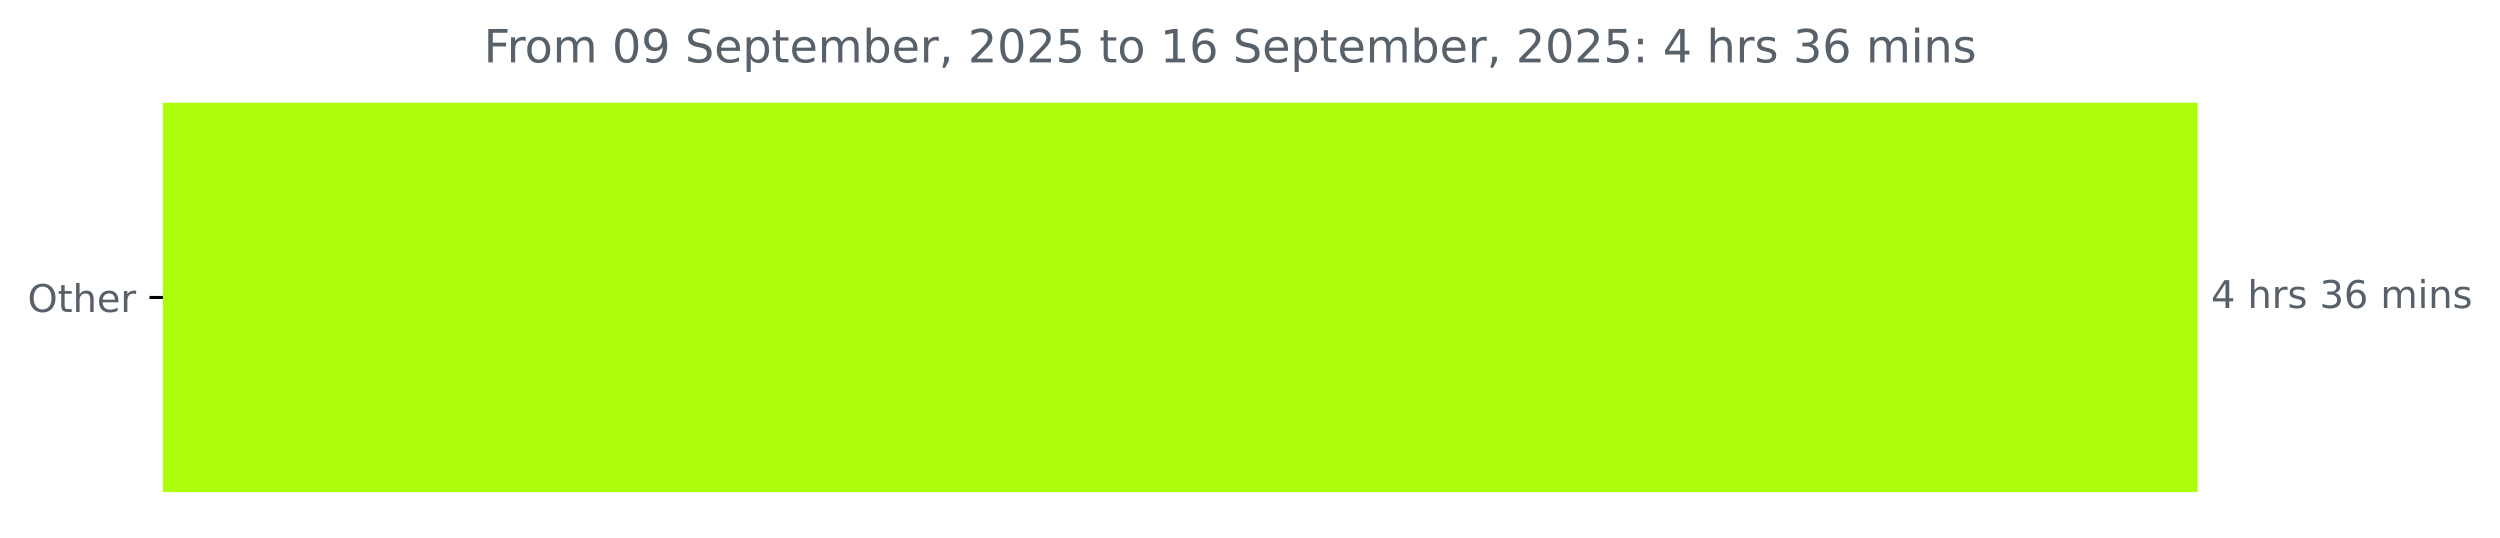
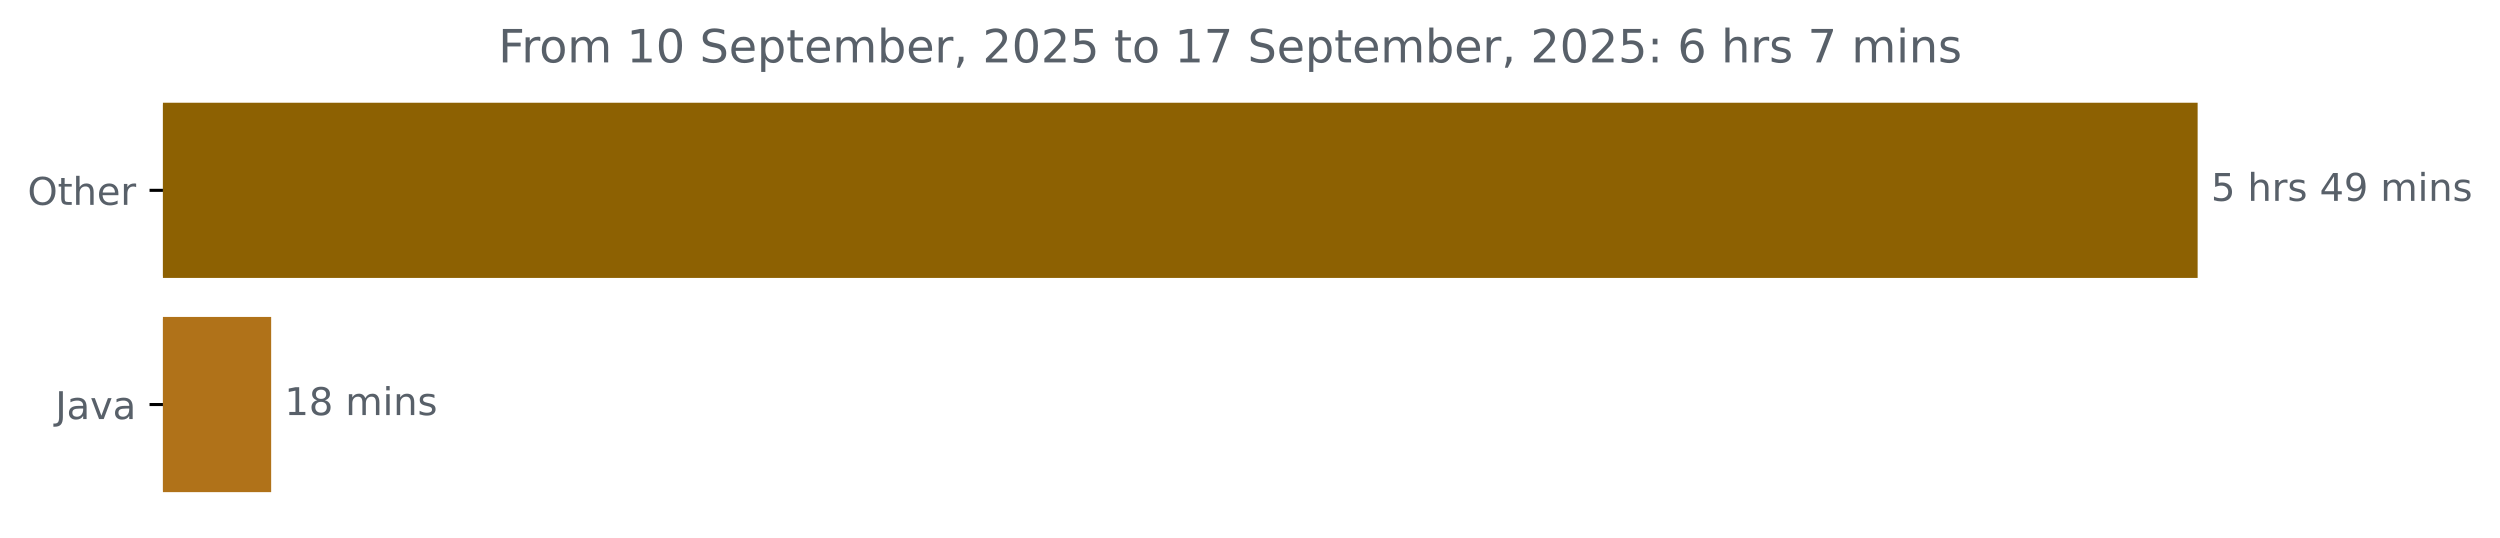
<svg xmlns="http://www.w3.org/2000/svg" xmlns:xlink="http://www.w3.org/1999/xlink" width="653.568pt" height="140.398pt" viewBox="0 0 653.568 140.398" version="1.1">
  <defs>
    <style type="text/css">*{stroke-linejoin: round; stroke-linecap: butt}</style>
  </defs>
  <g id="figure_1">
    <g id="patch_1">
      <path d="M 0 140.398  L 653.568 140.398  L 653.568 0  L 0 0  L 0 140.398  z " style="fill: none" />
    </g>
    <g id="axes_1">
      <g id="patch_2">
-         <path d="M 42.594 27.358  L 574.022 27.358  L 574.022 128.158  L 42.594 128.158  z " clip-path="url(#pbe131d96b3)" style="fill: #acfe0a; stroke: #acfe0a; stroke-linejoin: miter" />
+         <path d="M 42.594 27.358  L 574.022 27.358  L 574.022 72.158  L 42.594 72.158  z " clip-path="url(#p65ab1dfc65)" style="fill: #8d6102; stroke: #8d6102; stroke-linejoin: miter" />
+       </g>
+       <g id="patch_3">
+         <path d="M 42.594 83.358  L 70.387 83.358  L 70.387 128.158  L 42.594 128.158  z " clip-path="url(#p65ab1dfc65)" style="fill: #b07219; stroke: #b07219; stroke-linejoin: miter" />
      </g>
      <g id="matplotlib.axis_1" />
      <g id="matplotlib.axis_2">
        <g id="ytick_1">
          <g id="line2d_1">
            <defs>
-               <path id="mf8611443fa" d="M 0 0  L -3.5 0  " style="stroke: #000000; stroke-width: 0.8" />
+               <path id="m061e561570" d="M 0 0  L -3.5 0  " style="stroke: #000000; stroke-width: 0.8" />
            </defs>
            <g>
-               <use xlink:href="#mf8611443fa" x="42.594" y="77.758" style="stroke: #000000; stroke-width: 0.8" />
+               <use xlink:href="#m061e561570" x="42.594" y="49.758" style="stroke: #000000; stroke-width: 0.8" />
            </g>
          </g>
          <g id="text_1">
-             <g style="fill: #586069" transform="translate(7.2 81.55734) scale(0.1 -0.1)">
+             <g style="fill: #586069" transform="translate(7.2 53.55734) scale(0.1 -0.1)">
              <defs>
                <path id="DejaVuSans-4f" d="M 2522 4238  Q 1834 4238 1429 3725  Q 1025 3213 1025 2328  Q 1025 1447 1429 934  Q 1834 422 2522 422  Q 3209 422 3611 934  Q 4013 1447 4013 2328  Q 4013 3213 3611 3725  Q 3209 4238 2522 4238  z M 2522 4750  Q 3503 4750 4090 4092  Q 4678 3434 4678 2328  Q 4678 1225 4090 567  Q 3503 -91 2522 -91  Q 1538 -91 948 565  Q 359 1222 359 2328  Q 359 3434 948 4092  Q 1538 4750 2522 4750  z " transform="scale(0.015625)" />
                <path id="DejaVuSans-74" d="M 1172 4494  L 1172 3500  L 2356 3500  L 2356 3053  L 1172 3053  L 1172 1153  Q 1172 725 1289 603  Q 1406 481 1766 481  L 2356 481  L 2356 0  L 1766 0  Q 1100 0 847 248  Q 594 497 594 1153  L 594 3053  L 172 3053  L 172 3500  L 594 3500  L 594 4494  L 1172 4494  z " transform="scale(0.015625)" />
                <path id="DejaVuSans-68" d="M 3513 2113  L 3513 0  L 2938 0  L 2938 2094  Q 2938 2591 2744 2837  Q 2550 3084 2163 3084  Q 1697 3084 1428 2787  Q 1159 2491 1159 1978  L 1159 0  L 581 0  L 581 4863  L 1159 4863  L 1159 2956  Q 1366 3272 1645 3428  Q 1925 3584 2291 3584  Q 2894 3584 3203 3211  Q 3513 2838 3513 2113  z " transform="scale(0.015625)" />
                <path id="DejaVuSans-65" d="M 3597 1894  L 3597 1613  L 953 1613  Q 991 1019 1311 708  Q 1631 397 2203 397  Q 2534 397 2845 478  Q 3156 559 3463 722  L 3463 178  Q 3153 47 2828 -22  Q 2503 -91 2169 -91  Q 1331 -91 842 396  Q 353 884 353 1716  Q 353 2575 817 3079  Q 1281 3584 2069 3584  Q 2775 3584 3186 3129  Q 3597 2675 3597 1894  z M 3022 2063  Q 3016 2534 2758 2815  Q 2500 3097 2075 3097  Q 1594 3097 1305 2825  Q 1016 2553 972 2059  L 3022 2063  z " transform="scale(0.015625)" />
                <path id="DejaVuSans-72" d="M 2631 2963  Q 2534 3019 2420 3045  Q 2306 3072 2169 3072  Q 1681 3072 1420 2755  Q 1159 2438 1159 1844  L 1159 0  L 581 0  L 581 3500  L 1159 3500  L 1159 2956  Q 1341 3275 1631 3429  Q 1922 3584 2338 3584  Q 2397 3584 2469 3576  Q 2541 3569 2628 3553  L 2631 2963  z " transform="scale(0.015625)" />
              </defs>
              <use xlink:href="#DejaVuSans-4f" />
              <use xlink:href="#DejaVuSans-74" x="78.711" />
              <use xlink:href="#DejaVuSans-68" x="117.92" />
              <use xlink:href="#DejaVuSans-65" x="181.299" />
              <use xlink:href="#DejaVuSans-72" x="242.822" />
            </g>
          </g>
        </g>
+         <g id="ytick_2">
+           <g id="line2d_2">
+             <g>
+               <use xlink:href="#m061e561570" x="42.594" y="105.758" style="stroke: #000000; stroke-width: 0.8" />
+             </g>
+           </g>
+           <g id="text_2">
+             <g style="fill: #586069" transform="translate(14.46875 109.5573) scale(0.1 -0.1)">
+               <defs>
+                 <path id="DejaVuSans-4a" d="M 628 4666  L 1259 4666  L 1259 325  Q 1259 -519 939 -900  Q 619 -1281 -91 -1281  L -331 -1281  L -331 -750  L -134 -750  Q 284 -750 456 -515  Q 628 -281 628 325  L 628 4666  z " transform="scale(0.015625)" />
+                 <path id="DejaVuSans-61" d="M 2194 1759  Q 1497 1759 1228 1600  Q 959 1441 959 1056  Q 959 750 1161 570  Q 1363 391 1709 391  Q 2188 391 2477 730  Q 2766 1069 2766 1631  L 2766 1759  L 2194 1759  z M 3341 1997  L 3341 0  L 2766 0  L 2766 531  Q 2569 213 2275 61  Q 1981 -91 1556 -91  Q 1019 -91 701 211  Q 384 513 384 1019  Q 384 1609 779 1909  Q 1175 2209 1959 2209  L 2766 2209  L 2766 2266  Q 2766 2663 2505 2880  Q 2244 3097 1772 3097  Q 1472 3097 1187 3025  Q 903 2953 641 2809  L 641 3341  Q 956 3463 1253 3523  Q 1550 3584 1831 3584  Q 2591 3584 2966 3190  Q 3341 2797 3341 1997  z " transform="scale(0.015625)" />
+                 <path id="DejaVuSans-76" d="M 191 3500  L 800 3500  L 1894 563  L 2988 3500  L 3597 3500  L 2284 0  L 1503 0  L 191 3500  z " transform="scale(0.015625)" />
+               </defs>
+               <use xlink:href="#DejaVuSans-4a" />
+               <use xlink:href="#DejaVuSans-61" x="29.492" />
+               <use xlink:href="#DejaVuSans-76" x="90.771" />
+               <use xlink:href="#DejaVuSans-61" x="149.951" />
+             </g>
+           </g>
+         </g>
      </g>
-       <g id="text_2">
-         <g style="fill: #586069" transform="translate(578.0223 80.5175) scale(0.1 -0.1)">
+       <g id="text_3">
+         <g style="fill: #586069" transform="translate(578.0223 52.5175) scale(0.1 -0.1)">
          <defs>
-             <path id="DejaVuSans-34" d="M 2419 4116  L 825 1625  L 2419 1625  L 2419 4116  z M 2253 4666  L 3047 4666  L 3047 1625  L 3713 1625  L 3713 1100  L 3047 1100  L 3047 0  L 2419 0  L 2419 1100  L 313 1100  L 313 1709  L 2253 4666  z " transform="scale(0.015625)" />
+             <path id="DejaVuSans-35" d="M 691 4666  L 3169 4666  L 3169 4134  L 1269 4134  L 1269 2991  Q 1406 3038 1543 3061  Q 1681 3084 1819 3084  Q 2600 3084 3056 2656  Q 3513 2228 3513 1497  Q 3513 744 3044 326  Q 2575 -91 1722 -91  Q 1428 -91 1123 -41  Q 819 9 494 109  L 494 744  Q 775 591 1075 516  Q 1375 441 1709 441  Q 2250 441 2565 725  Q 2881 1009 2881 1497  Q 2881 1984 2565 2268  Q 2250 2553 1709 2553  Q 1456 2553 1204 2497  Q 953 2441 691 2322  L 691 4666  z " transform="scale(0.015625)" />
            <path id="DejaVuSans-20" transform="scale(0.015625)" />
            <path id="DejaVuSans-73" d="M 2834 3397  L 2834 2853  Q 2591 2978 2328 3040  Q 2066 3103 1784 3103  Q 1356 3103 1142 2972  Q 928 2841 928 2578  Q 928 2378 1081 2264  Q 1234 2150 1697 2047  L 1894 2003  Q 2506 1872 2764 1633  Q 3022 1394 3022 966  Q 3022 478 2636 193  Q 2250 -91 1575 -91  Q 1294 -91 989 -36  Q 684 19 347 128  L 347 722  Q 666 556 975 473  Q 1284 391 1588 391  Q 1994 391 2212 530  Q 2431 669 2431 922  Q 2431 1156 2273 1281  Q 2116 1406 1581 1522  L 1381 1569  Q 847 1681 609 1914  Q 372 2147 372 2553  Q 372 3047 722 3315  Q 1072 3584 1716 3584  Q 2034 3584 2315 3537  Q 2597 3491 2834 3397  z " transform="scale(0.015625)" />
-             <path id="DejaVuSans-33" d="M 2597 2516  Q 3050 2419 3304 2112  Q 3559 1806 3559 1356  Q 3559 666 3084 287  Q 2609 -91 1734 -91  Q 1441 -91 1130 -33  Q 819 25 488 141  L 488 750  Q 750 597 1062 519  Q 1375 441 1716 441  Q 2309 441 2620 675  Q 2931 909 2931 1356  Q 2931 1769 2642 2001  Q 2353 2234 1838 2234  L 1294 2234  L 1294 2753  L 1863 2753  Q 2328 2753 2575 2939  Q 2822 3125 2822 3475  Q 2822 3834 2567 4026  Q 2313 4219 1838 4219  Q 1578 4219 1281 4162  Q 984 4106 628 3988  L 628 4550  Q 988 4650 1302 4700  Q 1616 4750 1894 4750  Q 2613 4750 3031 4423  Q 3450 4097 3450 3541  Q 3450 3153 3228 2886  Q 3006 2619 2597 2516  z " transform="scale(0.015625)" />
-             <path id="DejaVuSans-36" d="M 2113 2584  Q 1688 2584 1439 2293  Q 1191 2003 1191 1497  Q 1191 994 1439 701  Q 1688 409 2113 409  Q 2538 409 2786 701  Q 3034 994 3034 1497  Q 3034 2003 2786 2293  Q 2538 2584 2113 2584  z M 3366 4563  L 3366 3988  Q 3128 4100 2886 4159  Q 2644 4219 2406 4219  Q 1781 4219 1451 3797  Q 1122 3375 1075 2522  Q 1259 2794 1537 2939  Q 1816 3084 2150 3084  Q 2853 3084 3261 2657  Q 3669 2231 3669 1497  Q 3669 778 3244 343  Q 2819 -91 2113 -91  Q 1303 -91 875 529  Q 447 1150 447 2328  Q 447 3434 972 4092  Q 1497 4750 2381 4750  Q 2619 4750 2861 4703  Q 3103 4656 3366 4563  z " transform="scale(0.015625)" />
+             <path id="DejaVuSans-34" d="M 2419 4116  L 825 1625  L 2419 1625  L 2419 4116  z M 2253 4666  L 3047 4666  L 3047 1625  L 3713 1625  L 3713 1100  L 3047 1100  L 3047 0  L 2419 0  L 2419 1100  L 313 1100  L 313 1709  L 2253 4666  z " transform="scale(0.015625)" />
+             <path id="DejaVuSans-39" d="M 703 97  L 703 672  Q 941 559 1184 500  Q 1428 441 1663 441  Q 2288 441 2617 861  Q 2947 1281 2994 2138  Q 2813 1869 2534 1725  Q 2256 1581 1919 1581  Q 1219 1581 811 2004  Q 403 2428 403 3163  Q 403 3881 828 4315  Q 1253 4750 1959 4750  Q 2769 4750 3195 4129  Q 3622 3509 3622 2328  Q 3622 1225 3098 567  Q 2575 -91 1691 -91  Q 1453 -91 1209 -44  Q 966 3 703 97  z M 1959 2075  Q 2384 2075 2632 2365  Q 2881 2656 2881 3163  Q 2881 3666 2632 3958  Q 2384 4250 1959 4250  Q 1534 4250 1286 3958  Q 1038 3666 1038 3163  Q 1038 2656 1286 2365  Q 1534 2075 1959 2075  z " transform="scale(0.015625)" />
            <path id="DejaVuSans-6d" d="M 3328 2828  Q 3544 3216 3844 3400  Q 4144 3584 4550 3584  Q 5097 3584 5394 3201  Q 5691 2819 5691 2113  L 5691 0  L 5113 0  L 5113 2094  Q 5113 2597 4934 2840  Q 4756 3084 4391 3084  Q 3944 3084 3684 2787  Q 3425 2491 3425 1978  L 3425 0  L 2847 0  L 2847 2094  Q 2847 2600 2669 2842  Q 2491 3084 2119 3084  Q 1678 3084 1418 2786  Q 1159 2488 1159 1978  L 1159 0  L 581 0  L 581 3500  L 1159 3500  L 1159 2956  Q 1356 3278 1631 3431  Q 1906 3584 2284 3584  Q 2666 3584 2933 3390  Q 3200 3197 3328 2828  z " transform="scale(0.015625)" />
            <path id="DejaVuSans-69" d="M 603 3500  L 1178 3500  L 1178 0  L 603 0  L 603 3500  z M 603 4863  L 1178 4863  L 1178 4134  L 603 4134  L 603 4863  z " transform="scale(0.015625)" />
            <path id="DejaVuSans-6e" d="M 3513 2113  L 3513 0  L 2938 0  L 2938 2094  Q 2938 2591 2744 2837  Q 2550 3084 2163 3084  Q 1697 3084 1428 2787  Q 1159 2491 1159 1978  L 1159 0  L 581 0  L 581 3500  L 1159 3500  L 1159 2956  Q 1366 3272 1645 3428  Q 1925 3584 2291 3584  Q 2894 3584 3203 3211  Q 3513 2838 3513 2113  z " transform="scale(0.015625)" />
          </defs>
-           <use xlink:href="#DejaVuSans-34" />
+           <use xlink:href="#DejaVuSans-35" />
          <use xlink:href="#DejaVuSans-20" x="63.623" />
          <use xlink:href="#DejaVuSans-68" x="95.41" />
          <use xlink:href="#DejaVuSans-72" x="158.789" />
          <use xlink:href="#DejaVuSans-73" x="199.902" />
          <use xlink:href="#DejaVuSans-20" x="252.002" />
-           <use xlink:href="#DejaVuSans-33" x="283.789" />
-           <use xlink:href="#DejaVuSans-36" x="347.412" />
+           <use xlink:href="#DejaVuSans-34" x="283.789" />
+           <use xlink:href="#DejaVuSans-39" x="347.412" />
          <use xlink:href="#DejaVuSans-20" x="411.035" />
          <use xlink:href="#DejaVuSans-6d" x="442.822" />
          <use xlink:href="#DejaVuSans-69" x="540.234" />
          <use xlink:href="#DejaVuSans-6e" x="568.018" />
          <use xlink:href="#DejaVuSans-73" x="631.396" />
        </g>
      </g>
-       <g id="text_3">
-         <g style="fill: #586069" transform="translate(126.4681 16.31812) scale(0.12 -0.12)">
+       <g id="text_4">
+         <g style="fill: #586069" transform="translate(74.38708 108.5175) scale(0.1 -0.1)">
+           <defs>
+             <path id="DejaVuSans-31" d="M 794 531  L 1825 531  L 1825 4091  L 703 3866  L 703 4441  L 1819 4666  L 2450 4666  L 2450 531  L 3481 531  L 3481 0  L 794 0  L 794 531  z " transform="scale(0.015625)" />
+             <path id="DejaVuSans-38" d="M 2034 2216  Q 1584 2216 1326 1975  Q 1069 1734 1069 1313  Q 1069 891 1326 650  Q 1584 409 2034 409  Q 2484 409 2743 651  Q 3003 894 3003 1313  Q 3003 1734 2745 1975  Q 2488 2216 2034 2216  z M 1403 2484  Q 997 2584 770 2862  Q 544 3141 544 3541  Q 544 4100 942 4425  Q 1341 4750 2034 4750  Q 2731 4750 3128 4425  Q 3525 4100 3525 3541  Q 3525 3141 3298 2862  Q 3072 2584 2669 2484  Q 3125 2378 3379 2068  Q 3634 1759 3634 1313  Q 3634 634 3220 271  Q 2806 -91 2034 -91  Q 1263 -91 848 271  Q 434 634 434 1313  Q 434 1759 690 2068  Q 947 2378 1403 2484  z M 1172 3481  Q 1172 3119 1398 2916  Q 1625 2713 2034 2713  Q 2441 2713 2670 2916  Q 2900 3119 2900 3481  Q 2900 3844 2670 4047  Q 2441 4250 2034 4250  Q 1625 4250 1398 4047  Q 1172 3844 1172 3481  z " transform="scale(0.015625)" />
+           </defs>
+           <use xlink:href="#DejaVuSans-31" />
+           <use xlink:href="#DejaVuSans-38" x="63.623" />
+           <use xlink:href="#DejaVuSans-20" x="127.246" />
+           <use xlink:href="#DejaVuSans-6d" x="159.033" />
+           <use xlink:href="#DejaVuSans-69" x="256.445" />
+           <use xlink:href="#DejaVuSans-6e" x="284.229" />
+           <use xlink:href="#DejaVuSans-73" x="347.607" />
+         </g>
+       </g>
+       <g id="text_5">
+         <g style="fill: #586069" transform="translate(130.2856 16.31812) scale(0.12 -0.12)">
          <defs>
            <path id="DejaVuSans-46" d="M 628 4666  L 3309 4666  L 3309 4134  L 1259 4134  L 1259 2759  L 3109 2759  L 3109 2228  L 1259 2228  L 1259 0  L 628 0  L 628 4666  z " transform="scale(0.015625)" />
            <path id="DejaVuSans-6f" d="M 1959 3097  Q 1497 3097 1228 2736  Q 959 2375 959 1747  Q 959 1119 1226 758  Q 1494 397 1959 397  Q 2419 397 2687 759  Q 2956 1122 2956 1747  Q 2956 2369 2687 2733  Q 2419 3097 1959 3097  z M 1959 3584  Q 2709 3584 3137 3096  Q 3566 2609 3566 1747  Q 3566 888 3137 398  Q 2709 -91 1959 -91  Q 1206 -91 779 398  Q 353 888 353 1747  Q 353 2609 779 3096  Q 1206 3584 1959 3584  z " transform="scale(0.015625)" />
            <path id="DejaVuSans-30" d="M 2034 4250  Q 1547 4250 1301 3770  Q 1056 3291 1056 2328  Q 1056 1369 1301 889  Q 1547 409 2034 409  Q 2525 409 2770 889  Q 3016 1369 3016 2328  Q 3016 3291 2770 3770  Q 2525 4250 2034 4250  z M 2034 4750  Q 2819 4750 3233 4129  Q 3647 3509 3647 2328  Q 3647 1150 3233 529  Q 2819 -91 2034 -91  Q 1250 -91 836 529  Q 422 1150 422 2328  Q 422 3509 836 4129  Q 1250 4750 2034 4750  z " transform="scale(0.015625)" />
-             <path id="DejaVuSans-39" d="M 703 97  L 703 672  Q 941 559 1184 500  Q 1428 441 1663 441  Q 2288 441 2617 861  Q 2947 1281 2994 2138  Q 2813 1869 2534 1725  Q 2256 1581 1919 1581  Q 1219 1581 811 2004  Q 403 2428 403 3163  Q 403 3881 828 4315  Q 1253 4750 1959 4750  Q 2769 4750 3195 4129  Q 3622 3509 3622 2328  Q 3622 1225 3098 567  Q 2575 -91 1691 -91  Q 1453 -91 1209 -44  Q 966 3 703 97  z M 1959 2075  Q 2384 2075 2632 2365  Q 2881 2656 2881 3163  Q 2881 3666 2632 3958  Q 2384 4250 1959 4250  Q 1534 4250 1286 3958  Q 1038 3666 1038 3163  Q 1038 2656 1286 2365  Q 1534 2075 1959 2075  z " transform="scale(0.015625)" />
            <path id="DejaVuSans-53" d="M 3425 4513  L 3425 3897  Q 3066 4069 2747 4153  Q 2428 4238 2131 4238  Q 1616 4238 1336 4038  Q 1056 3838 1056 3469  Q 1056 3159 1242 3001  Q 1428 2844 1947 2747  L 2328 2669  Q 3034 2534 3370 2195  Q 3706 1856 3706 1288  Q 3706 609 3251 259  Q 2797 -91 1919 -91  Q 1588 -91 1214 -16  Q 841 59 441 206  L 441 856  Q 825 641 1194 531  Q 1563 422 1919 422  Q 2459 422 2753 634  Q 3047 847 3047 1241  Q 3047 1584 2836 1778  Q 2625 1972 2144 2069  L 1759 2144  Q 1053 2284 737 2584  Q 422 2884 422 3419  Q 422 4038 858 4394  Q 1294 4750 2059 4750  Q 2388 4750 2728 4690  Q 3069 4631 3425 4513  z " transform="scale(0.015625)" />
            <path id="DejaVuSans-70" d="M 1159 525  L 1159 -1331  L 581 -1331  L 581 3500  L 1159 3500  L 1159 2969  Q 1341 3281 1617 3432  Q 1894 3584 2278 3584  Q 2916 3584 3314 3078  Q 3713 2572 3713 1747  Q 3713 922 3314 415  Q 2916 -91 2278 -91  Q 1894 -91 1617 61  Q 1341 213 1159 525  z M 3116 1747  Q 3116 2381 2855 2742  Q 2594 3103 2138 3103  Q 1681 3103 1420 2742  Q 1159 2381 1159 1747  Q 1159 1113 1420 752  Q 1681 391 2138 391  Q 2594 391 2855 752  Q 3116 1113 3116 1747  z " transform="scale(0.015625)" />
            <path id="DejaVuSans-62" d="M 3116 1747  Q 3116 2381 2855 2742  Q 2594 3103 2138 3103  Q 1681 3103 1420 2742  Q 1159 2381 1159 1747  Q 1159 1113 1420 752  Q 1681 391 2138 391  Q 2594 391 2855 752  Q 3116 1113 3116 1747  z M 1159 2969  Q 1341 3281 1617 3432  Q 1894 3584 2278 3584  Q 2916 3584 3314 3078  Q 3713 2572 3713 1747  Q 3713 922 3314 415  Q 2916 -91 2278 -91  Q 1894 -91 1617 61  Q 1341 213 1159 525  L 1159 0  L 581 0  L 581 4863  L 1159 4863  L 1159 2969  z " transform="scale(0.015625)" />
            <path id="DejaVuSans-2c" d="M 750 794  L 1409 794  L 1409 256  L 897 -744  L 494 -744  L 750 256  L 750 794  z " transform="scale(0.015625)" />
            <path id="DejaVuSans-32" d="M 1228 531  L 3431 531  L 3431 0  L 469 0  L 469 531  Q 828 903 1448 1529  Q 2069 2156 2228 2338  Q 2531 2678 2651 2914  Q 2772 3150 2772 3378  Q 2772 3750 2511 3984  Q 2250 4219 1831 4219  Q 1534 4219 1204 4116  Q 875 4013 500 3803  L 500 4441  Q 881 4594 1212 4672  Q 1544 4750 1819 4750  Q 2544 4750 2975 4387  Q 3406 4025 3406 3419  Q 3406 3131 3298 2873  Q 3191 2616 2906 2266  Q 2828 2175 2409 1742  Q 1991 1309 1228 531  z " transform="scale(0.015625)" />
-             <path id="DejaVuSans-35" d="M 691 4666  L 3169 4666  L 3169 4134  L 1269 4134  L 1269 2991  Q 1406 3038 1543 3061  Q 1681 3084 1819 3084  Q 2600 3084 3056 2656  Q 3513 2228 3513 1497  Q 3513 744 3044 326  Q 2575 -91 1722 -91  Q 1428 -91 1123 -41  Q 819 9 494 109  L 494 744  Q 775 591 1075 516  Q 1375 441 1709 441  Q 2250 441 2565 725  Q 2881 1009 2881 1497  Q 2881 1984 2565 2268  Q 2250 2553 1709 2553  Q 1456 2553 1204 2497  Q 953 2441 691 2322  L 691 4666  z " transform="scale(0.015625)" />
-             <path id="DejaVuSans-31" d="M 794 531  L 1825 531  L 1825 4091  L 703 3866  L 703 4441  L 1819 4666  L 2450 4666  L 2450 531  L 3481 531  L 3481 0  L 794 0  L 794 531  z " transform="scale(0.015625)" />
+             <path id="DejaVuSans-37" d="M 525 4666  L 3525 4666  L 3525 4397  L 1831 0  L 1172 0  L 2766 4134  L 525 4134  L 525 4666  z " transform="scale(0.015625)" />
            <path id="DejaVuSans-3a" d="M 750 794  L 1409 794  L 1409 0  L 750 0  L 750 794  z M 750 3309  L 1409 3309  L 1409 2516  L 750 2516  L 750 3309  z " transform="scale(0.015625)" />
+             <path id="DejaVuSans-36" d="M 2113 2584  Q 1688 2584 1439 2293  Q 1191 2003 1191 1497  Q 1191 994 1439 701  Q 1688 409 2113 409  Q 2538 409 2786 701  Q 3034 994 3034 1497  Q 3034 2003 2786 2293  Q 2538 2584 2113 2584  z M 3366 4563  L 3366 3988  Q 3128 4100 2886 4159  Q 2644 4219 2406 4219  Q 1781 4219 1451 3797  Q 1122 3375 1075 2522  Q 1259 2794 1537 2939  Q 1816 3084 2150 3084  Q 2853 3084 3261 2657  Q 3669 2231 3669 1497  Q 3669 778 3244 343  Q 2819 -91 2113 -91  Q 1303 -91 875 529  Q 447 1150 447 2328  Q 447 3434 972 4092  Q 1497 4750 2381 4750  Q 2619 4750 2861 4703  Q 3103 4656 3366 4563  z " transform="scale(0.015625)" />
          </defs>
          <use xlink:href="#DejaVuSans-46" />
          <use xlink:href="#DejaVuSans-72" x="50.27" />
          <use xlink:href="#DejaVuSans-6f" x="89.133" />
          <use xlink:href="#DejaVuSans-6d" x="150.314" />
          <use xlink:href="#DejaVuSans-20" x="247.727" />
-           <use xlink:href="#DejaVuSans-30" x="279.514" />
-           <use xlink:href="#DejaVuSans-39" x="343.137" />
+           <use xlink:href="#DejaVuSans-31" x="279.514" />
+           <use xlink:href="#DejaVuSans-30" x="343.137" />
          <use xlink:href="#DejaVuSans-20" x="406.76" />
          <use xlink:href="#DejaVuSans-53" x="438.547" />
          <use xlink:href="#DejaVuSans-65" x="502.023" />
          <use xlink:href="#DejaVuSans-70" x="563.547" />
          <use xlink:href="#DejaVuSans-74" x="627.023" />
          <use xlink:href="#DejaVuSans-65" x="666.232" />
          <use xlink:href="#DejaVuSans-6d" x="727.756" />
          <use xlink:href="#DejaVuSans-62" x="825.168" />
          <use xlink:href="#DejaVuSans-65" x="888.645" />
          <use xlink:href="#DejaVuSans-72" x="950.168" />
          <use xlink:href="#DejaVuSans-2c" x="991.281" />
          <use xlink:href="#DejaVuSans-20" x="1023.068" />
          <use xlink:href="#DejaVuSans-32" x="1054.855" />
          <use xlink:href="#DejaVuSans-30" x="1118.479" />
          <use xlink:href="#DejaVuSans-32" x="1182.102" />
          <use xlink:href="#DejaVuSans-35" x="1245.725" />
          <use xlink:href="#DejaVuSans-20" x="1309.348" />
          <use xlink:href="#DejaVuSans-74" x="1341.135" />
          <use xlink:href="#DejaVuSans-6f" x="1380.344" />
          <use xlink:href="#DejaVuSans-20" x="1441.525" />
          <use xlink:href="#DejaVuSans-31" x="1473.312" />
-           <use xlink:href="#DejaVuSans-36" x="1536.936" />
+           <use xlink:href="#DejaVuSans-37" x="1536.936" />
          <use xlink:href="#DejaVuSans-20" x="1600.559" />
          <use xlink:href="#DejaVuSans-53" x="1632.346" />
          <use xlink:href="#DejaVuSans-65" x="1695.822" />
          <use xlink:href="#DejaVuSans-70" x="1757.346" />
          <use xlink:href="#DejaVuSans-74" x="1820.822" />
          <use xlink:href="#DejaVuSans-65" x="1860.031" />
          <use xlink:href="#DejaVuSans-6d" x="1921.555" />
          <use xlink:href="#DejaVuSans-62" x="2018.967" />
          <use xlink:href="#DejaVuSans-65" x="2082.443" />
          <use xlink:href="#DejaVuSans-72" x="2143.967" />
          <use xlink:href="#DejaVuSans-2c" x="2185.08" />
          <use xlink:href="#DejaVuSans-20" x="2216.867" />
          <use xlink:href="#DejaVuSans-32" x="2248.654" />
          <use xlink:href="#DejaVuSans-30" x="2312.277" />
          <use xlink:href="#DejaVuSans-32" x="2375.9" />
          <use xlink:href="#DejaVuSans-35" x="2439.523" />
          <use xlink:href="#DejaVuSans-3a" x="2503.146" />
          <use xlink:href="#DejaVuSans-20" x="2536.838" />
-           <use xlink:href="#DejaVuSans-34" x="2568.625" />
+           <use xlink:href="#DejaVuSans-36" x="2568.625" />
          <use xlink:href="#DejaVuSans-20" x="2632.248" />
          <use xlink:href="#DejaVuSans-68" x="2664.035" />
          <use xlink:href="#DejaVuSans-72" x="2727.414" />
          <use xlink:href="#DejaVuSans-73" x="2768.527" />
          <use xlink:href="#DejaVuSans-20" x="2820.627" />
-           <use xlink:href="#DejaVuSans-33" x="2852.414" />
-           <use xlink:href="#DejaVuSans-36" x="2916.037" />
-           <use xlink:href="#DejaVuSans-20" x="2979.66" />
-           <use xlink:href="#DejaVuSans-6d" x="3011.447" />
-           <use xlink:href="#DejaVuSans-69" x="3108.859" />
-           <use xlink:href="#DejaVuSans-6e" x="3136.643" />
-           <use xlink:href="#DejaVuSans-73" x="3200.021" />
+           <use xlink:href="#DejaVuSans-37" x="2852.414" />
+           <use xlink:href="#DejaVuSans-20" x="2916.037" />
+           <use xlink:href="#DejaVuSans-6d" x="2947.824" />
+           <use xlink:href="#DejaVuSans-69" x="3045.236" />
+           <use xlink:href="#DejaVuSans-6e" x="3073.02" />
+           <use xlink:href="#DejaVuSans-73" x="3136.398" />
        </g>
      </g>
    </g>
  </g>
  <defs>
-     <clipPath id="pbe131d96b3">
+     <clipPath id="p65ab1dfc65">
      <rect x="42.594" y="22.318" width="558" height="110.88" />
    </clipPath>
  </defs>
</svg>
